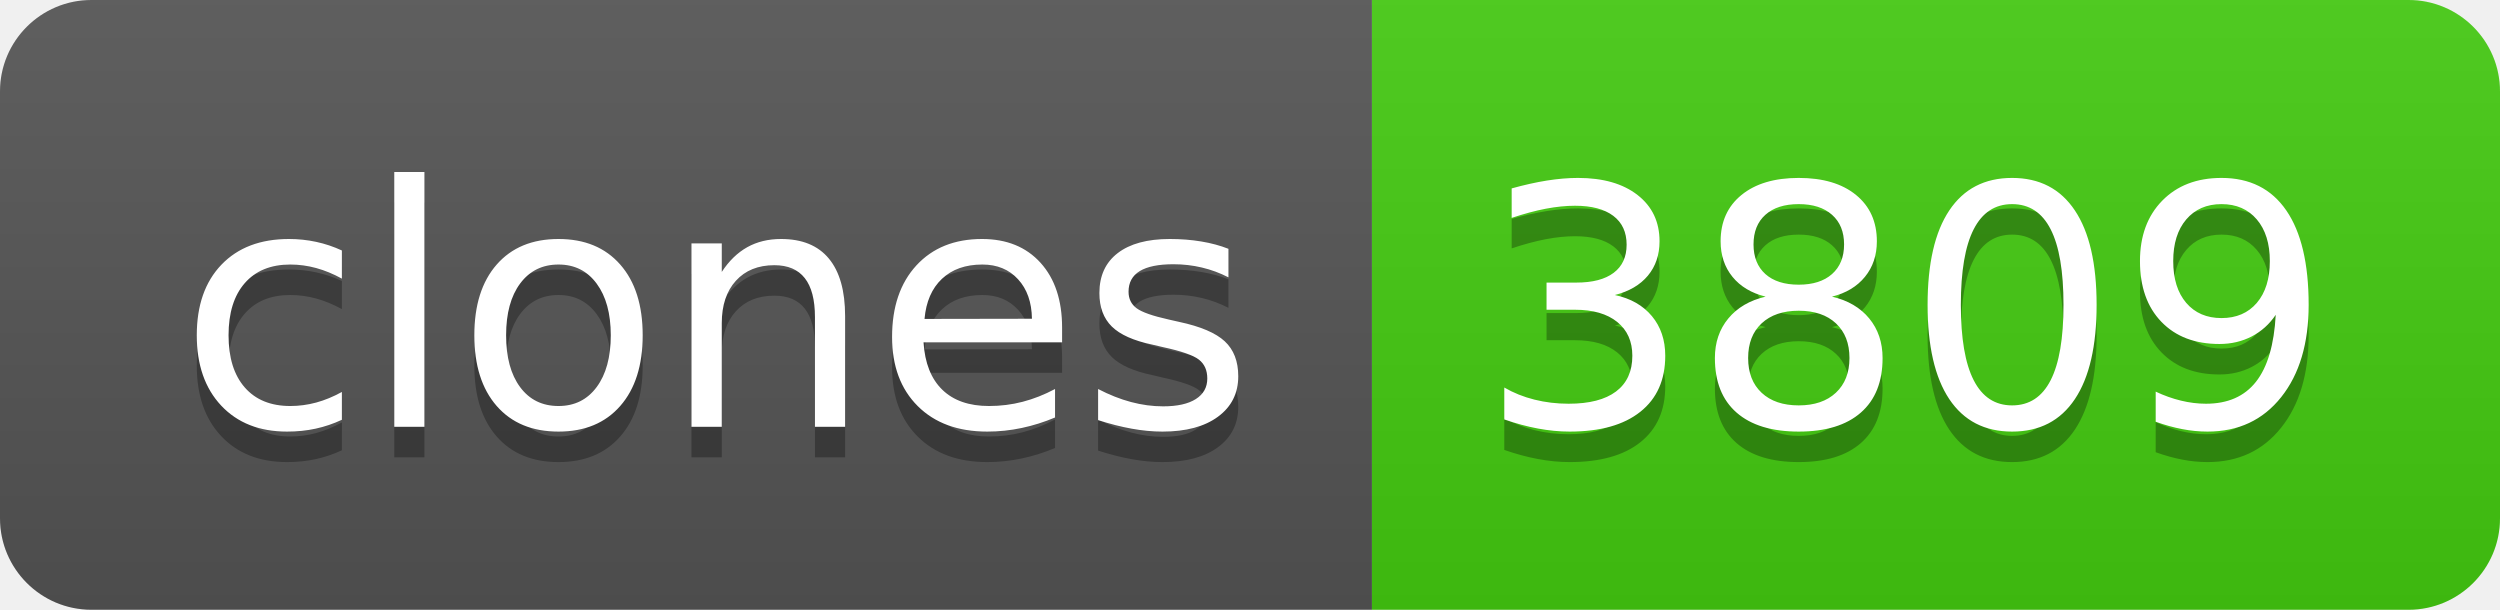
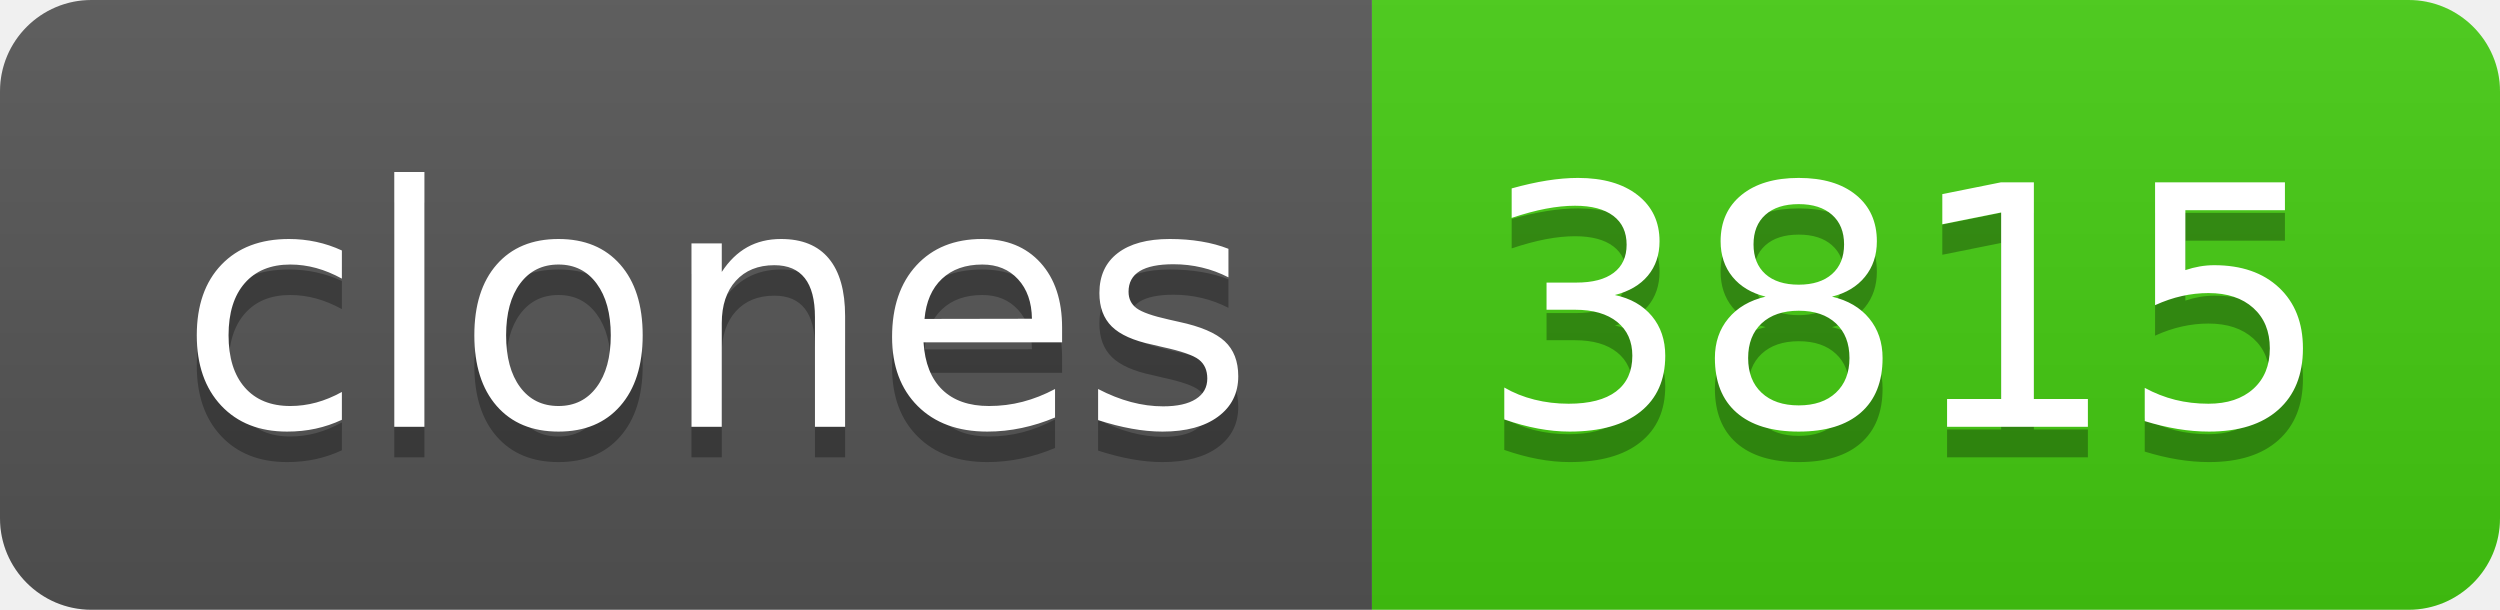
- <svg xmlns="http://www.w3.org/2000/svg" width="82" height="20" role="img" aria-label="clones: 3809">
+ <svg xmlns="http://www.w3.org/2000/svg" width="82" height="20" role="img" aria-label="clones: 3815">
  <linearGradient id="s" x2="0" y2="100%">
    <stop offset="0" stop-color="#bbb" stop-opacity=".1" />
    <stop offset="1" stop-opacity=".1" />
  </linearGradient>
  <clipPath id="r">
    <rect width="82" height="20" rx="3" fill="#fff" />
  </clipPath>
  <g clip-path="url(#r)">
    <rect width="45" height="20" fill="#555" />
    <rect x="45" width="37" height="20" fill="#4c1" />
    <rect width="82" height="20" fill="url(#s)" />
  </g>
  <g fill="#fff" text-anchor="middle" font-family="Verdana,Geneva,DejaVu Sans,sans-serif" text-rendering="geometricPrecision" font-size="110">
    <text aria-hidden="true" x="235" y="150" fill="#010101" fill-opacity=".3" transform="scale(.1)" textLength="350">clones</text>
    <text x="235" y="140" transform="scale(.1)" fill="#fff" textLength="350">clones</text>
-     <text aria-hidden="true" x="625" y="150" fill="#010101" fill-opacity=".3" transform="scale(.1)" textLength="270">3809</text>
-     <text x="625" y="140" transform="scale(.1)" fill="#fff" textLength="270">3809</text>
+     <text aria-hidden="true" x="625" y="150" fill="#010101" fill-opacity=".3" transform="scale(.1)" textLength="270">3815</text>
+     <text x="625" y="140" transform="scale(.1)" fill="#fff" textLength="270">3815</text>
  </g>
</svg>
